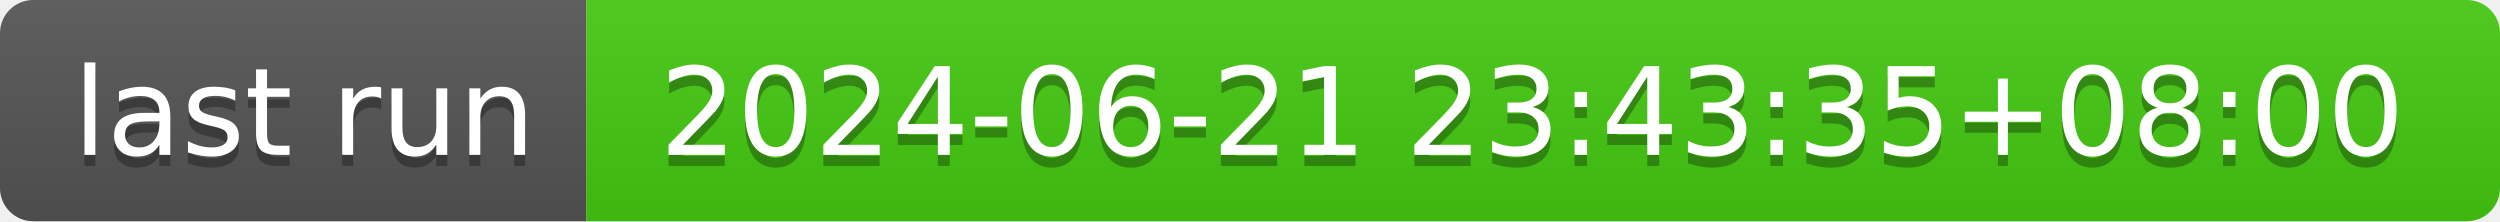
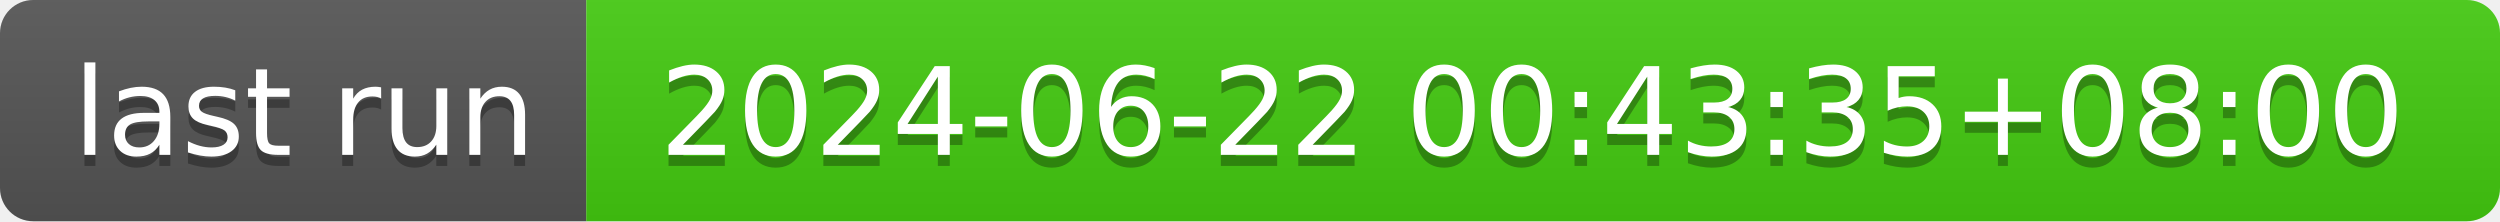
- <svg xmlns="http://www.w3.org/2000/svg" width="226" height="20" role="img" aria-label="last run: 2024-06-21 23:43:35+08:00">
+ <svg xmlns="http://www.w3.org/2000/svg" width="226" height="20" role="img" aria-label="last run: 2024-06-22 00:43:35+08:00">
  <linearGradient id="s" x2="0" y2="100%">
    <stop offset="0" stop-color="#bbb" stop-opacity=".1" />
    <stop offset="1" stop-opacity=".1" />
  </linearGradient>
  <clipPath id="r">
    <rect width="226" height="20" rx="3" fill="#fff" />
  </clipPath>
  <g clip-path="url(#r)">
    <rect width="53" height="20" fill="#555" />
    <rect x="53" width="173" height="20" fill="#4c1" />
    <rect width="226" height="20" fill="url(#s)" />
  </g>
  <g fill="#fff" text-anchor="middle" font-family="Verdana,Geneva,DejaVu Sans,sans-serif" text-rendering="geometricPrecision" font-size="110">
    <text aria-hidden="true" x="275" y="150" fill="#010101" fill-opacity=".3" transform="scale(.1)" textLength="430">last run</text>
    <text x="275" y="140" transform="scale(.1)" fill="#fff" textLength="430">last run</text>
-     <text aria-hidden="true" x="1385" y="150" fill="#010101" fill-opacity=".3" transform="scale(.1)" textLength="1630">2024-06-21 23:43:35+08:00</text>
-     <text x="1385" y="140" transform="scale(.1)" fill="#fff" textLength="1630">2024-06-21 23:43:35+08:00</text>
+     <text aria-hidden="true" x="1385" y="150" fill="#010101" fill-opacity=".3" transform="scale(.1)" textLength="1630">2024-06-22 00:43:35+08:00</text>
+     <text x="1385" y="140" transform="scale(.1)" fill="#fff" textLength="1630">2024-06-22 00:43:35+08:00</text>
  </g>
</svg>
